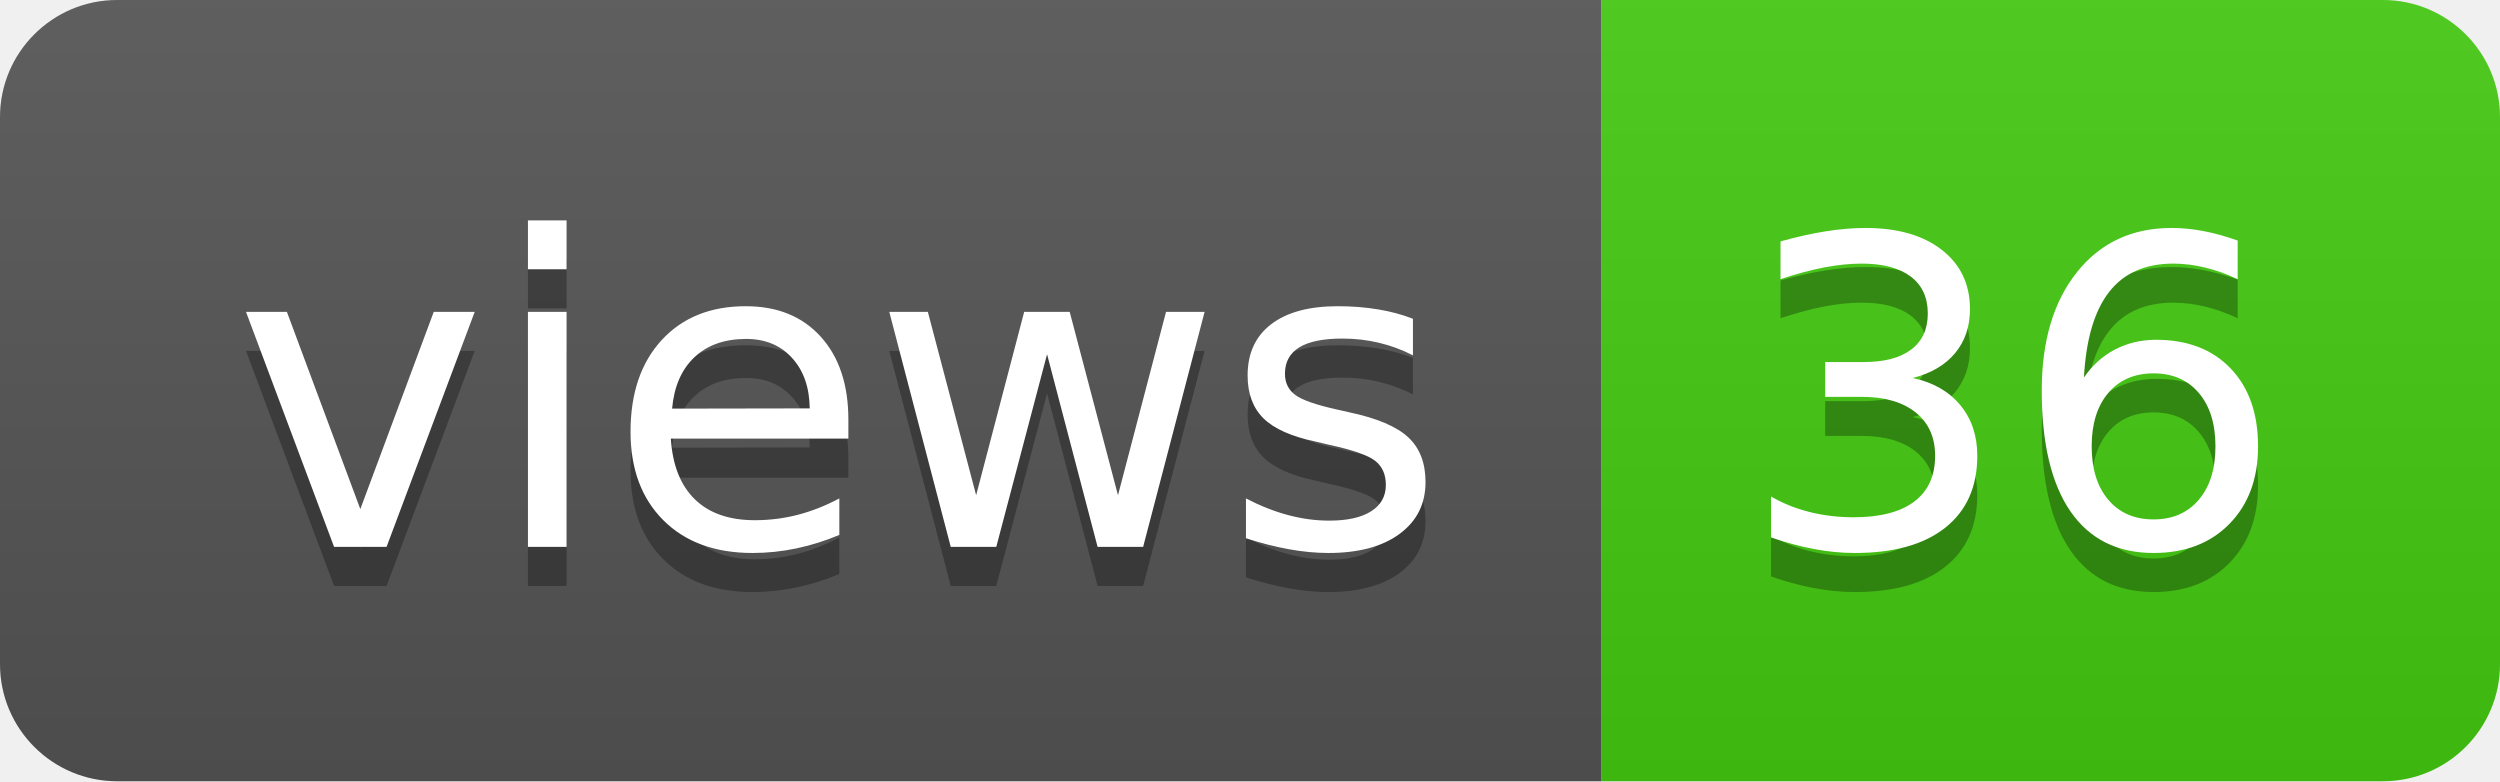
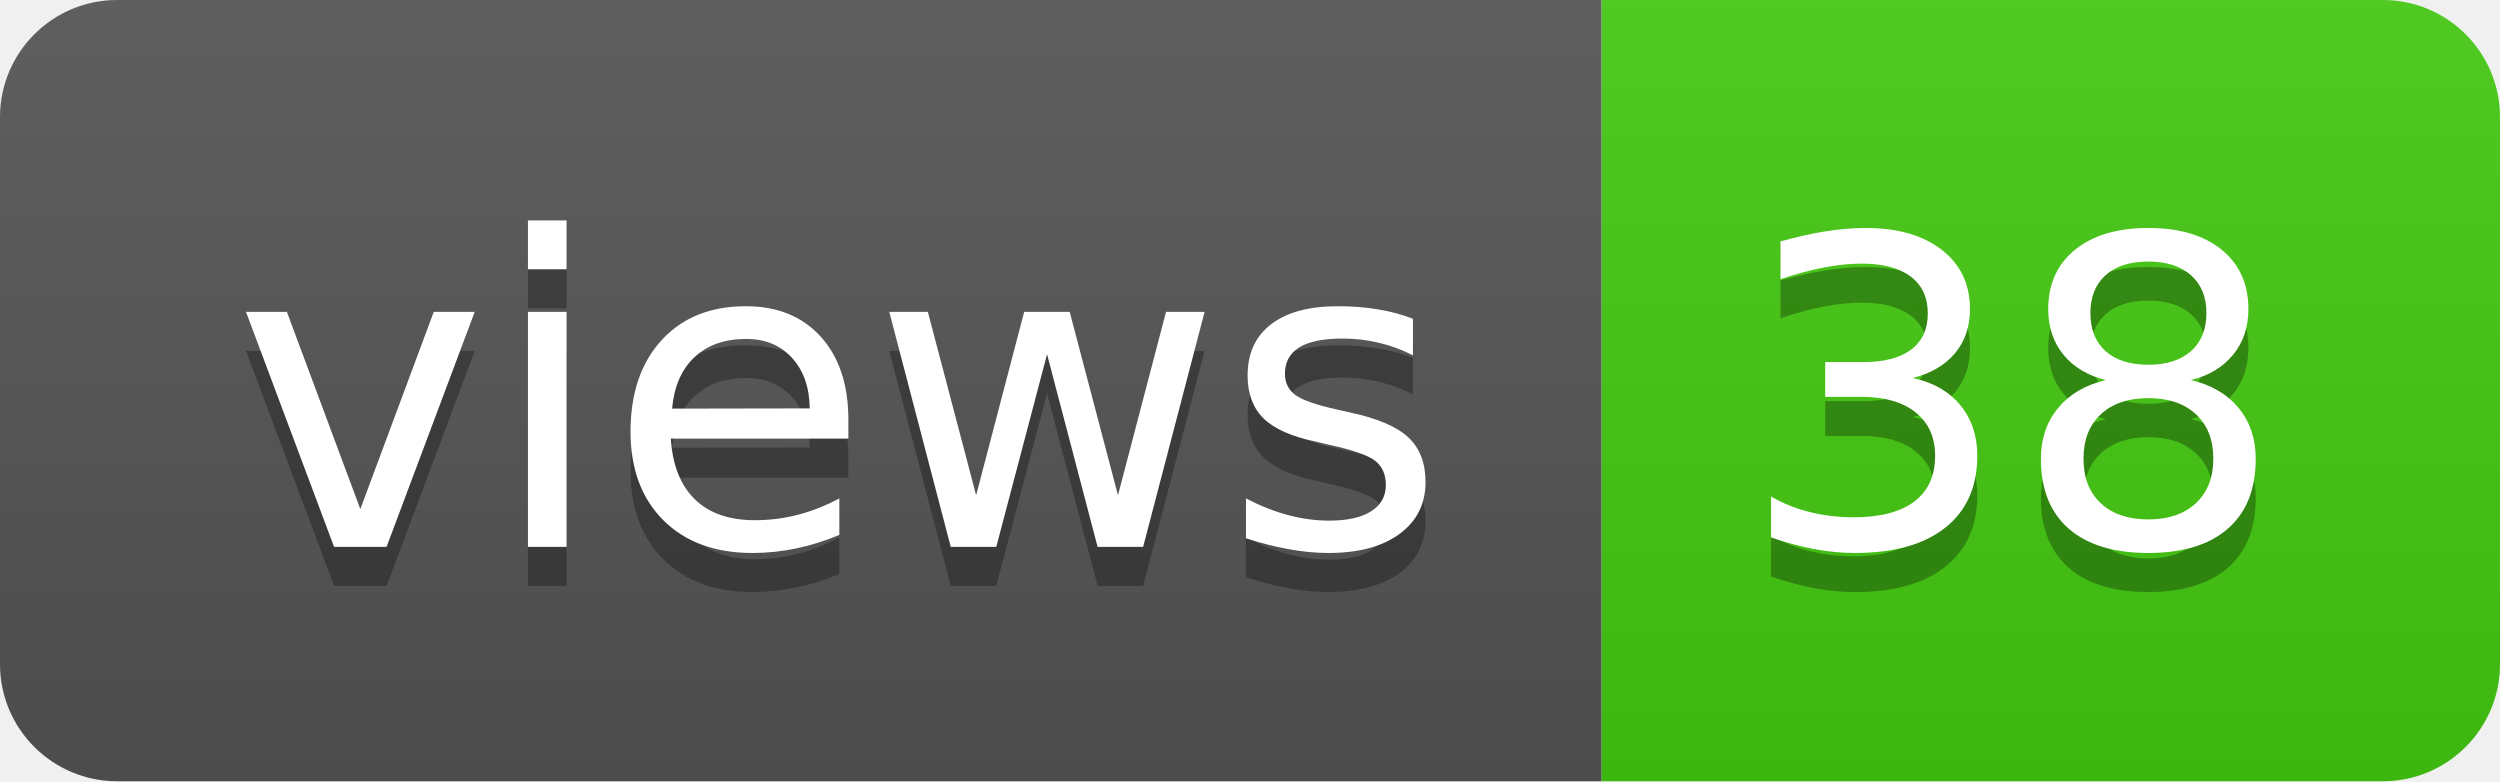
- <svg xmlns="http://www.w3.org/2000/svg" width="64" height="20" role="img" aria-label="views: 36">
+ <svg xmlns="http://www.w3.org/2000/svg" width="64" height="20" role="img" aria-label="views: 38">
  <linearGradient id="s" x2="0" y2="100%">
    <stop offset="0" stop-color="#bbb" stop-opacity=".1" />
    <stop offset="1" stop-opacity=".1" />
  </linearGradient>
  <clipPath id="r">
    <rect width="64" height="20" rx="3" fill="#fff" />
  </clipPath>
  <g clip-path="url(#r)">
    <rect width="41" height="20" fill="#555" />
    <rect x="41" width="23" height="20" fill="#4c1" />
    <rect width="64" height="20" fill="url(#s)" />
  </g>
  <g fill="#fff" text-anchor="middle" font-family="Verdana,Geneva,DejaVu Sans,sans-serif" text-rendering="geometricPrecision" font-size="110">
    <text aria-hidden="true" x="215" y="150" fill="#010101" fill-opacity=".3" transform="scale(.1)" textLength="310">views</text>
    <text x="215" y="140" transform="scale(.1)" fill="#fff" textLength="310">views</text>
-     <text aria-hidden="true" x="515" y="150" fill="#010101" fill-opacity=".3" transform="scale(.1)" textLength="130">36</text>
-     <text x="515" y="140" transform="scale(.1)" fill="#fff" textLength="130">36</text>
+     <text aria-hidden="true" x="515" y="150" fill="#010101" fill-opacity=".3" transform="scale(.1)" textLength="130">38</text>
+     <text x="515" y="140" transform="scale(.1)" fill="#fff" textLength="130">38</text>
  </g>
</svg>
